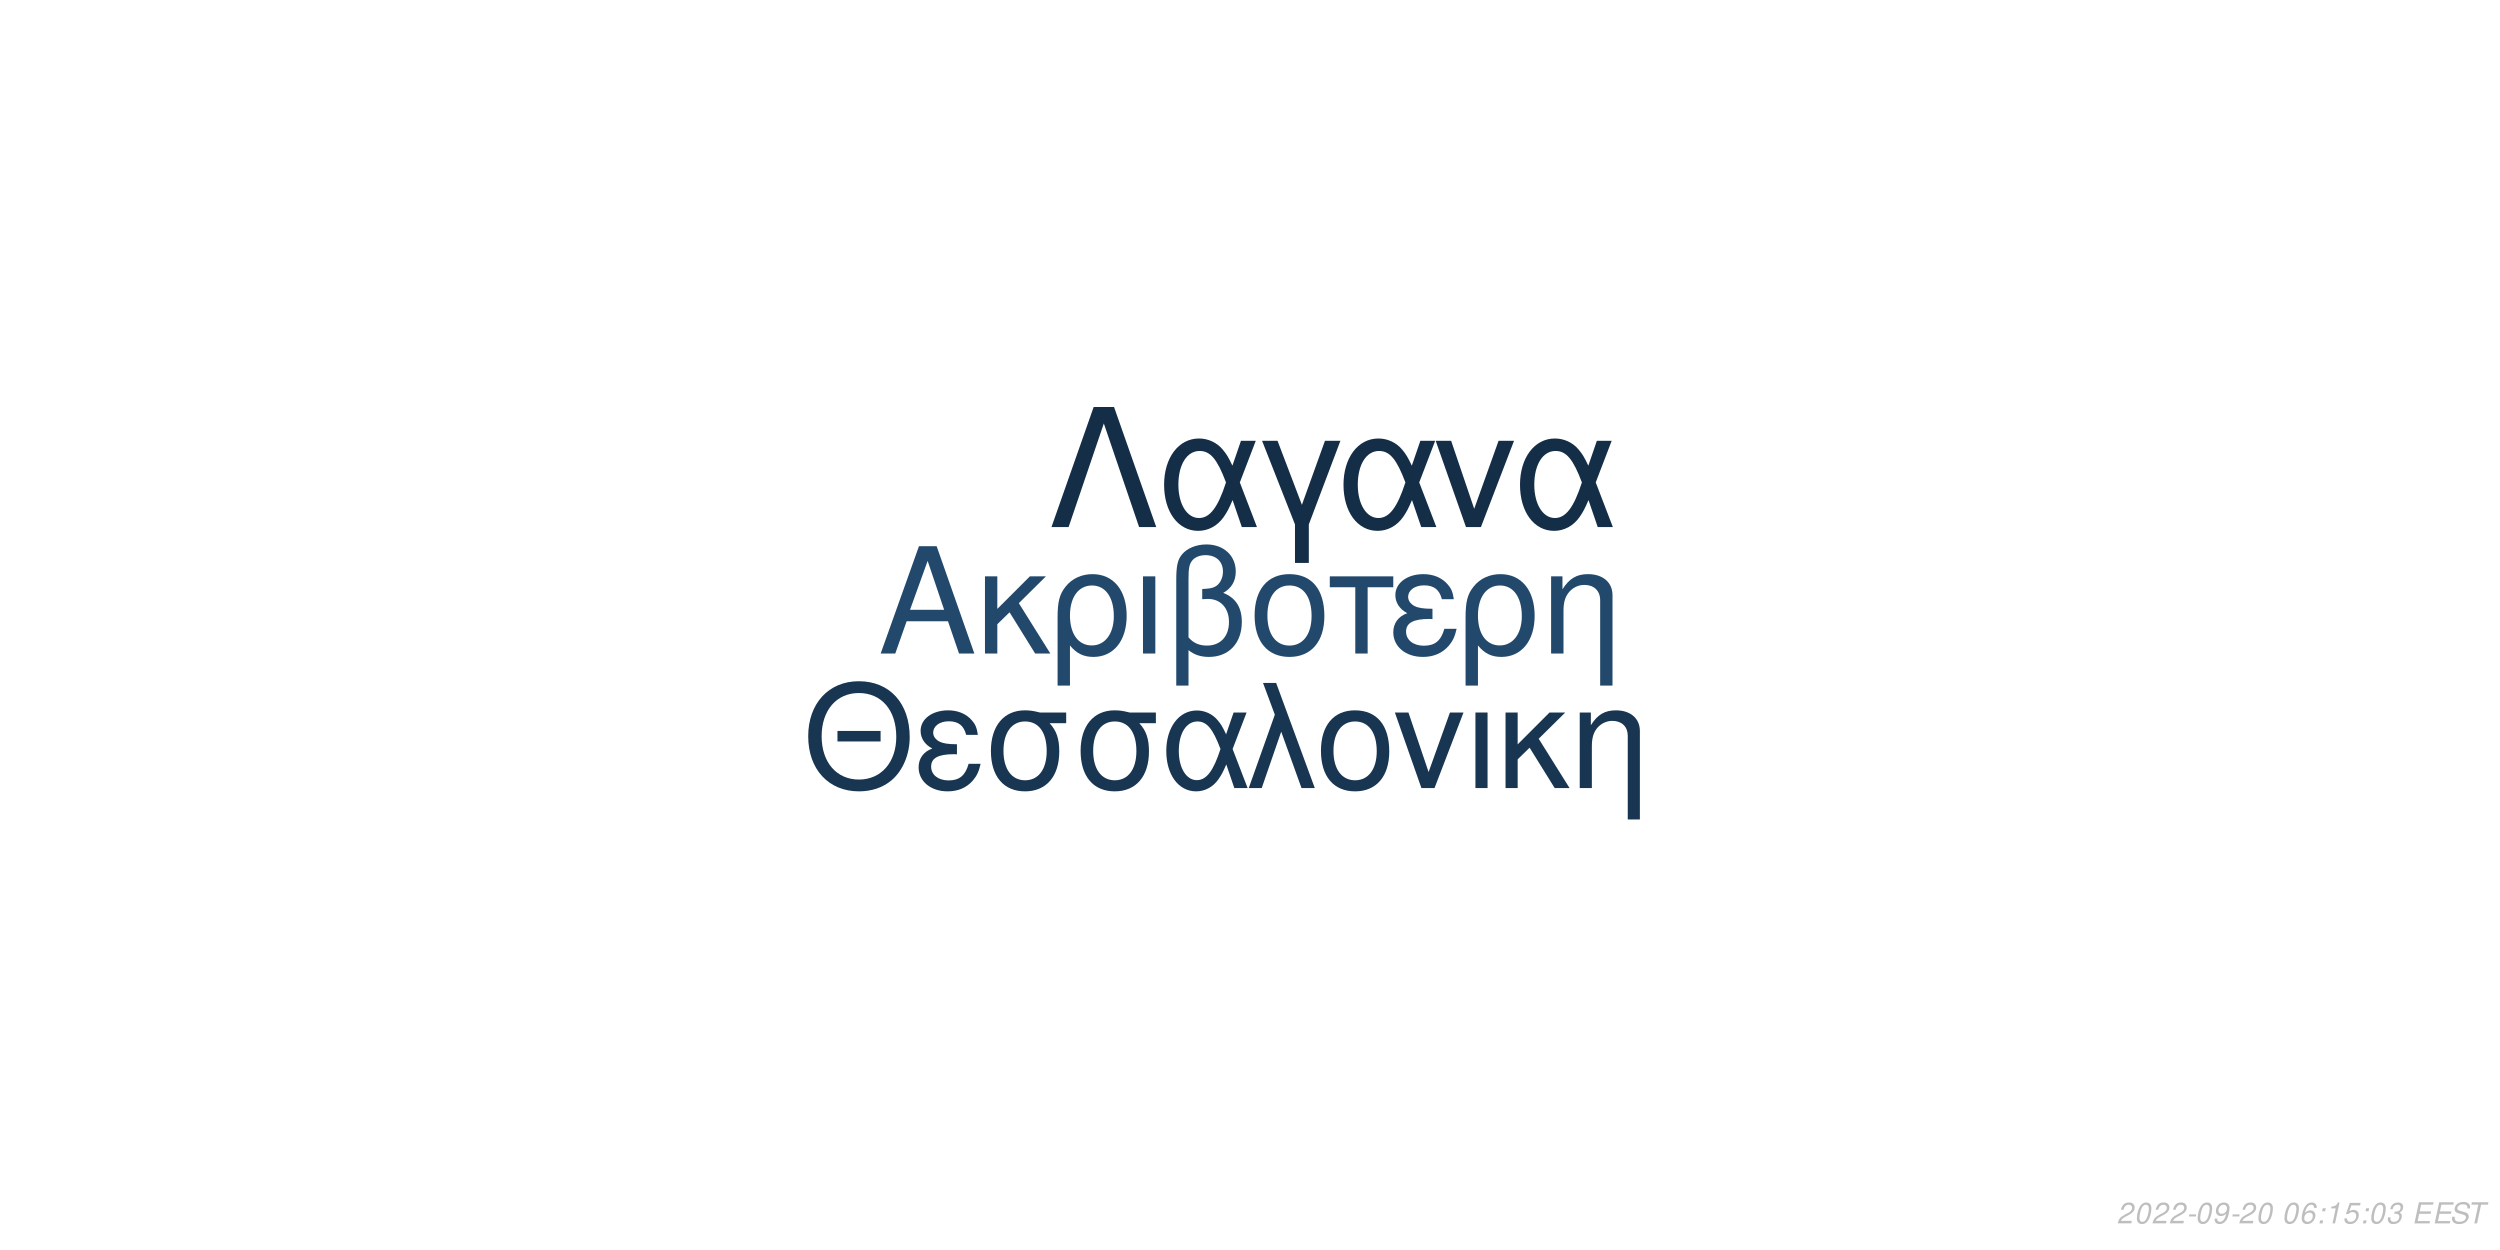
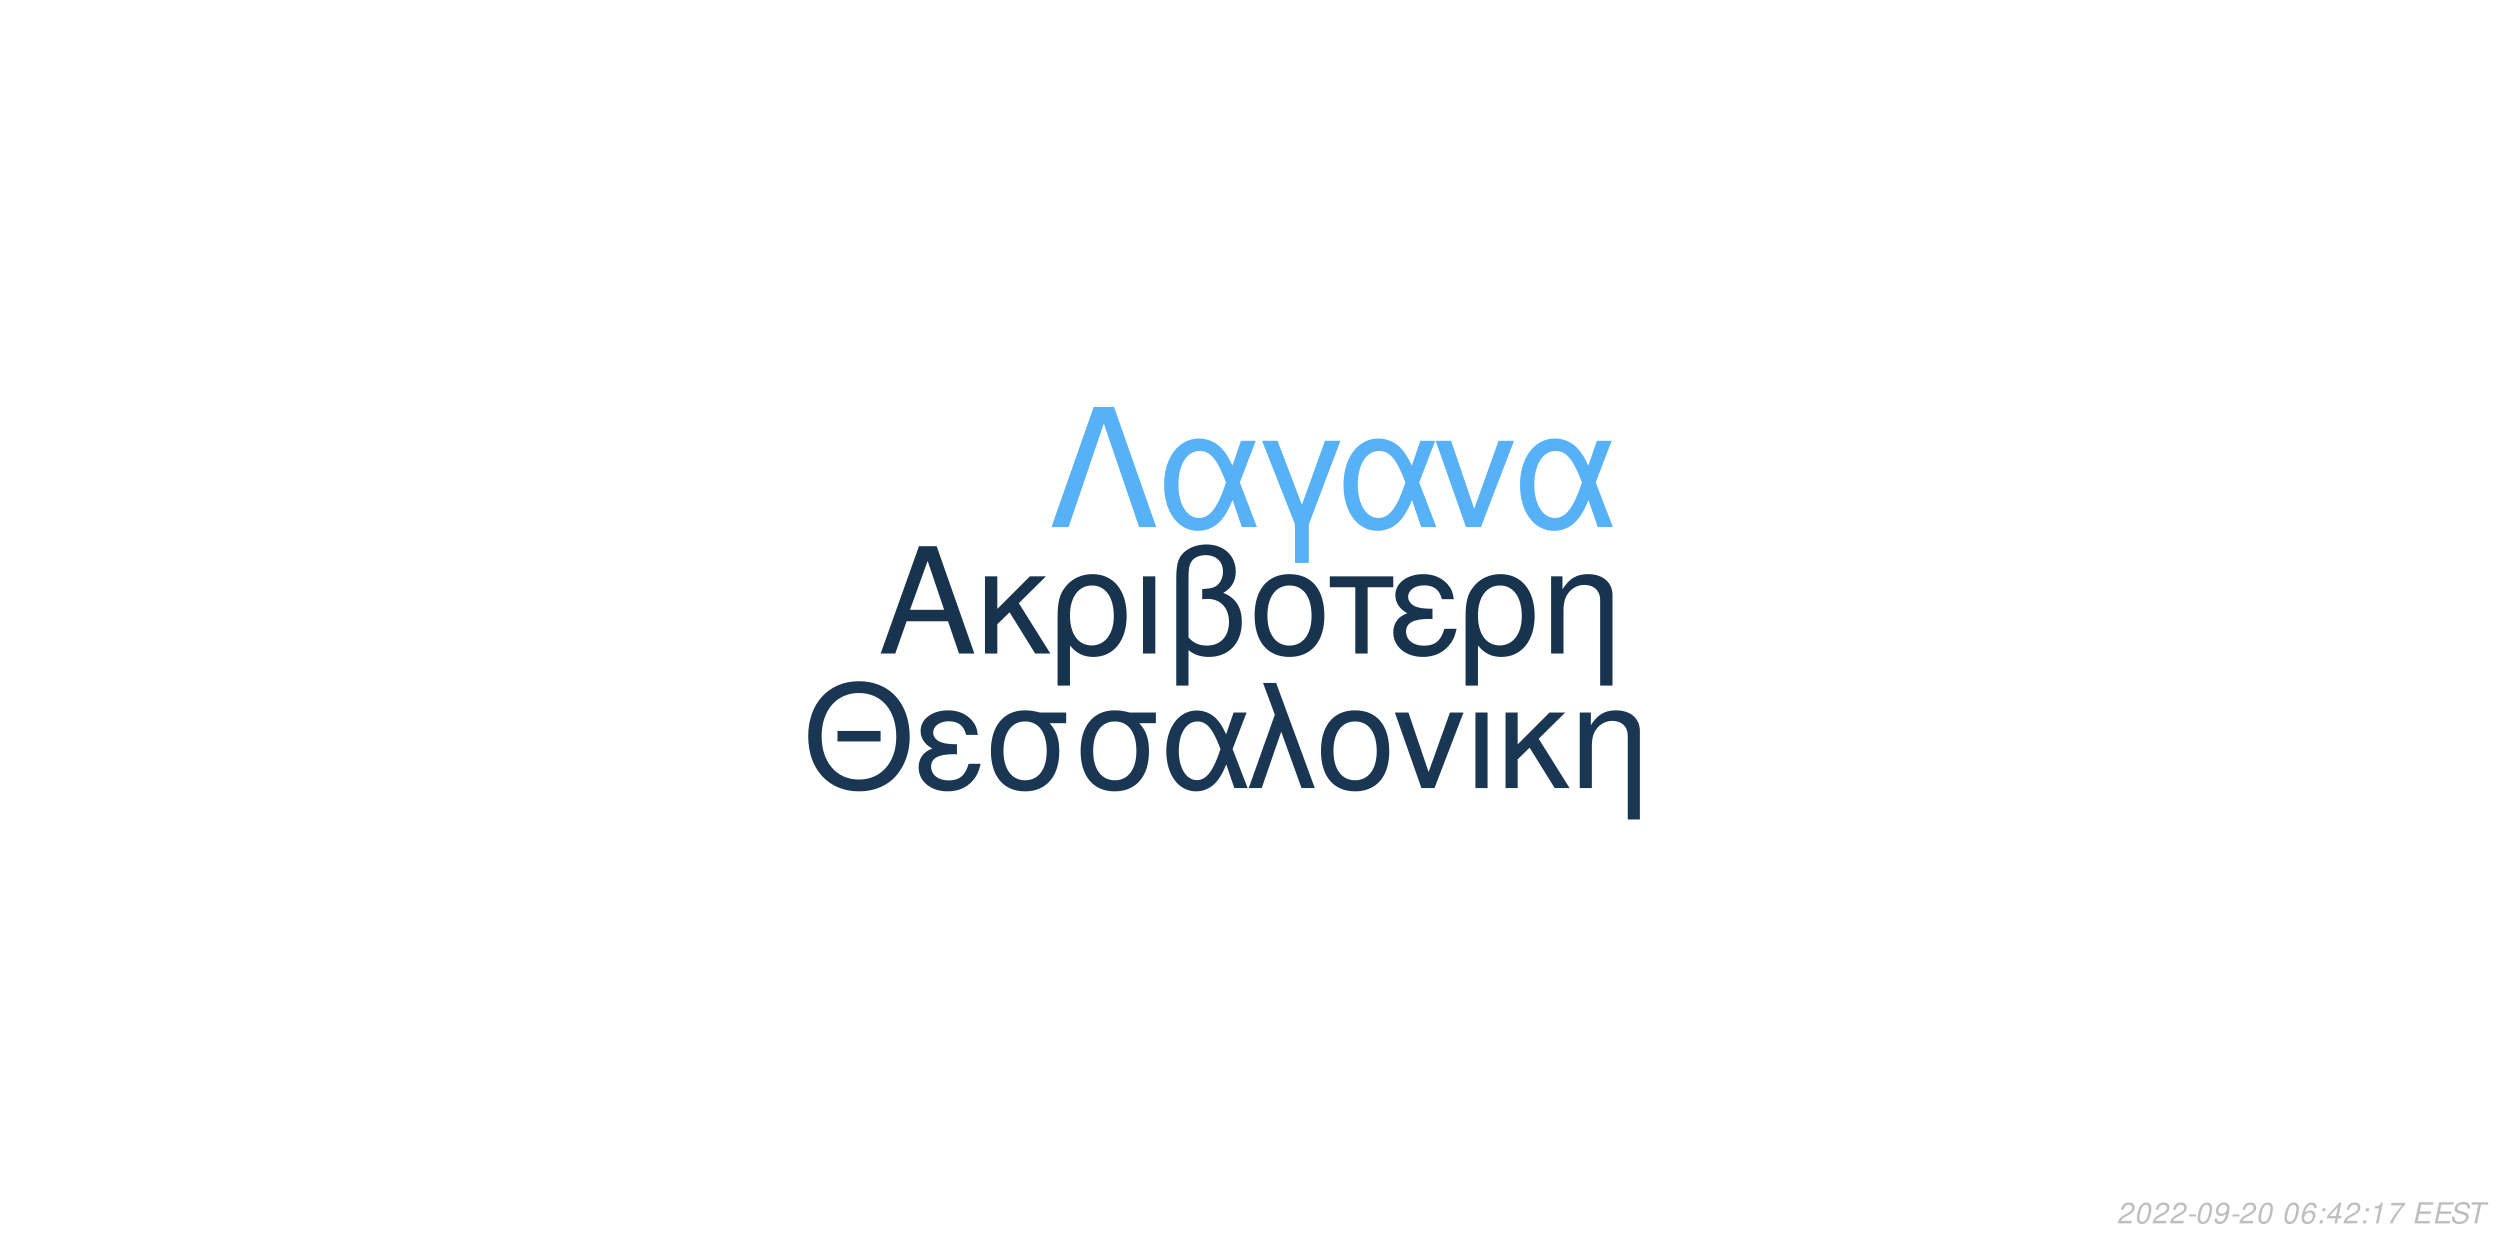
<svg xmlns="http://www.w3.org/2000/svg" xmlns:xlink="http://www.w3.org/1999/xlink" width="864pt" height="432pt" viewBox="0 0 864 432" version="1.1">
  <defs>
    <g>
      <symbol overflow="visible" id="glyph0-0">
        <path style="stroke:none;" d="" />
      </symbol>
      <symbol overflow="visible" id="glyph0-1">
        <path style="stroke:none;" d="M 24.125 -11.141 L 27.938 0 L 33.234 0 L 20.203 -37.094 L 14.094 -37.094 L 0.859 0 L 5.906 0 L 9.828 -11.141 Z M 22.797 -15.109 L 11 -15.109 L 17.094 -32.016 Z M 22.797 -15.109 " />
      </symbol>
      <symbol overflow="visible" id="glyph0-2">
        <path style="stroke:none;" d="M 7.172 -15.422 L 7.172 -26.672 L 2.906 -26.672 L 2.906 0 L 7.172 0 L 7.172 -10.125 L 11.406 -14.25 L 20.25 0 L 25.5 0 L 14.609 -17.406 L 23.969 -26.672 L 18.422 -26.672 Z M 7.172 -15.422 " />
      </symbol>
      <symbol overflow="visible" id="glyph0-3">
        <path style="stroke:none;" d="M 3 11.094 L 7.281 11.094 L 7.281 -2.797 C 9.516 -0.047 11.953 1.172 15.375 1.172 C 22.344 1.172 26.875 -4.422 26.875 -13.031 C 26.875 -21.891 22.297 -27.438 15.062 -27.438 C 11.297 -27.438 7.984 -25.906 5.797 -23.156 C 3.672 -20.516 3 -17.969 3 -12.359 Z M 14.906 -23.516 C 19.547 -23.516 22.438 -19.438 22.438 -12.922 C 22.438 -6.812 19.391 -2.797 14.812 -2.797 C 10.172 -2.797 7.281 -6.766 7.281 -13.125 C 7.281 -19.484 10.234 -23.516 14.906 -23.516 Z M 14.906 -23.516 " />
      </symbol>
      <symbol overflow="visible" id="glyph0-4">
        <path style="stroke:none;" d="M 3.516 0 L 7.781 0 L 7.781 -26.672 L 3.516 -26.672 Z M 3.516 0 " />
      </symbol>
      <symbol overflow="visible" id="glyph0-5">
        <path style="stroke:none;" d="M 4.016 11.094 L 8.25 11.094 L 8.25 -1.172 C 10.172 0.406 12.422 1.172 15.312 1.172 C 22.188 1.172 26.672 -3.609 26.672 -10.891 C 26.672 -15.984 24.578 -19.234 20.25 -20.969 C 23.109 -22.547 24.578 -25.031 24.578 -28.344 C 24.578 -33.844 20.406 -37.703 14.453 -37.703 C 10.938 -37.703 7.734 -36.391 6 -34.25 C 4.484 -32.422 4.016 -30.328 4.016 -25.391 Z M 8.25 -25.656 C 8.25 -29.359 8.5 -30.844 9.469 -32.062 C 10.375 -33.281 12.156 -34 14.094 -34 C 17.812 -34 20.156 -31.812 20.156 -28.297 C 20.156 -25.953 18.984 -23.812 17.297 -23.047 C 16.281 -22.547 15.469 -22.438 12.984 -22.297 L 12.984 -18.781 C 13.734 -18.828 14.344 -18.875 14.969 -18.875 C 19.344 -18.875 22.234 -15.719 22.234 -10.891 C 22.234 -5.906 19.281 -2.75 14.656 -2.75 C 11.953 -2.75 9.922 -3.609 8.25 -5.594 Z M 8.25 -25.656 " />
      </symbol>
      <symbol overflow="visible" id="glyph0-6">
        <path style="stroke:none;" d="M 14.094 -27.438 C 6.562 -27.438 2.094 -22.094 2.094 -13.125 C 2.094 -4.125 6.562 1.172 14.141 1.172 C 21.672 1.172 26.203 -4.172 26.203 -12.922 C 26.203 -22.188 21.828 -27.438 14.094 -27.438 Z M 14.141 -23.516 C 18.938 -23.516 21.781 -19.594 21.781 -12.984 C 21.781 -6.672 18.828 -2.75 14.141 -2.75 C 9.422 -2.75 6.516 -6.672 6.516 -13.125 C 6.516 -19.594 9.422 -23.516 14.141 -23.516 Z M 14.141 -23.516 " />
      </symbol>
      <symbol overflow="visible" id="glyph0-7">
        <path style="stroke:none;" d="M 7.891 0 L 12.156 0 L 12.156 -22.906 L 21.016 -22.906 L 21.016 -26.672 L -0.922 -26.672 L -0.922 -22.906 L 7.891 -22.906 Z M 7.891 0 " />
      </symbol>
      <symbol overflow="visible" id="glyph0-8">
        <path style="stroke:none;" d="M 14.562 -15.469 C 11.344 -15.469 9.562 -15.781 8.297 -16.438 C 6.922 -17.203 6.156 -18.328 6.156 -19.547 C 6.156 -21.891 8.453 -23.562 11.656 -23.562 C 15.062 -23.562 16.953 -22.094 17.812 -18.781 L 21.938 -18.781 C 21.578 -21.266 21.062 -22.5 19.797 -23.922 C 17.812 -26.203 14.906 -27.438 11.453 -27.438 C 5.797 -27.438 1.734 -24.375 1.734 -20.203 C 1.734 -17.609 3.156 -15.375 5.859 -13.938 C 2.797 -12.875 1.016 -10.484 1.016 -7.328 C 1.016 -2.391 5.297 1.172 11.25 1.172 C 14.969 1.172 17.906 -0.109 20.156 -2.641 C 21.578 -4.328 22.297 -5.797 22.906 -8.547 L 18.672 -8.547 C 17.5 -4.422 15.422 -2.703 11.609 -2.703 C 7.938 -2.703 5.438 -4.688 5.438 -7.578 C 5.438 -10.578 7.938 -11.953 13.484 -11.953 C 13.641 -11.953 14.094 -11.953 14.562 -11.906 Z M 14.562 -15.469 " />
      </symbol>
      <symbol overflow="visible" id="glyph0-9">
        <path style="stroke:none;" d="M 3.562 -26.672 L 3.562 0 L 7.844 0 L 7.844 -14.703 C 7.844 -17.906 8.5 -19.891 10.031 -21.531 C 11.406 -22.953 13.188 -23.719 15.062 -23.719 C 18.375 -23.719 20.516 -21.672 20.516 -18.469 L 20.516 11.094 L 24.781 11.094 L 24.781 -20.156 C 24.781 -24.578 21.469 -27.438 16.328 -27.438 C 12.359 -27.438 9.828 -25.906 7.484 -22.188 L 7.484 -26.672 Z M 3.562 -26.672 " />
      </symbol>
      <symbol overflow="visible" id="glyph1-0">
        <path style="stroke:none;" d="" />
      </symbol>
      <symbol overflow="visible" id="glyph1-1">
        <path style="stroke:none;" d="M 26.859 -19.734 L 11.953 -19.734 L 11.953 -16.094 L 26.859 -16.094 Z M 19.328 -36.922 C 8.922 -36.922 1.844 -29.25 1.844 -17.891 C 1.844 -6.484 8.875 1.141 19.391 1.141 C 23.812 1.141 27.703 -0.203 30.641 -2.688 C 34.578 -6.031 36.922 -11.656 36.922 -17.594 C 36.922 -29.297 30 -36.922 19.328 -36.922 Z M 19.328 -32.844 C 27.203 -32.844 32.281 -26.906 32.281 -17.688 C 32.281 -8.922 27.062 -2.938 19.391 -2.938 C 11.609 -2.938 6.484 -8.922 6.484 -17.891 C 6.484 -26.859 11.609 -32.844 19.328 -32.844 Z M 19.328 -32.844 " />
      </symbol>
      <symbol overflow="visible" id="glyph1-2">
        <path style="stroke:none;" d="M 14.25 -15.141 C 11.109 -15.141 9.375 -15.453 8.125 -16.094 C 6.781 -16.844 6.031 -17.938 6.031 -19.141 C 6.031 -21.422 8.266 -23.078 11.406 -23.078 C 14.75 -23.078 16.594 -21.625 17.438 -18.391 L 21.469 -18.391 C 21.125 -20.828 20.625 -22.031 19.391 -23.422 C 17.438 -25.656 14.594 -26.859 11.219 -26.859 C 5.688 -26.859 1.688 -23.875 1.688 -19.781 C 1.688 -17.234 3.094 -15.047 5.734 -13.656 C 2.734 -12.609 1 -10.266 1 -7.172 C 1 -2.344 5.188 1.141 11.016 1.141 C 14.656 1.141 17.547 -0.094 19.734 -2.594 C 21.125 -4.234 21.828 -5.688 22.422 -8.375 L 18.281 -8.375 C 17.141 -4.328 15.094 -2.641 11.359 -2.641 C 7.766 -2.641 5.328 -4.578 5.328 -7.422 C 5.328 -10.359 7.766 -11.703 13.203 -11.703 C 13.359 -11.703 13.797 -11.703 14.25 -11.656 Z M 14.25 -15.141 " />
      </symbol>
      <symbol overflow="visible" id="glyph1-3">
        <path style="stroke:none;" d="M 29 -26.109 L 19.938 -26.109 C 17.594 -26.703 16.438 -26.859 14.703 -26.859 C 7.469 -26.859 2.984 -21.469 2.984 -12.859 C 2.984 -4.031 7.375 1.141 14.797 1.141 C 22.172 1.141 26.609 -4.078 26.609 -12.656 C 26.609 -17.047 25.656 -19.828 23.266 -22.422 L 29 -22.422 Z M 14.797 -23.016 C 19.531 -23.016 22.266 -19.234 22.266 -12.75 C 22.266 -6.531 19.438 -2.688 14.797 -2.688 C 10.172 -2.688 7.328 -6.531 7.328 -12.859 C 7.328 -19.188 10.172 -23.016 14.797 -23.016 Z M 14.797 -23.016 " />
      </symbol>
      <symbol overflow="visible" id="glyph1-4">
        <path style="stroke:none;" d="M 29.344 -26.109 L 24.859 -26.109 L 22.266 -18.578 C 21.125 -21.031 20.484 -22.125 19.328 -23.469 C 17.547 -25.609 14.906 -26.812 12.156 -26.812 C 5.984 -26.812 1.594 -20.984 1.594 -12.812 C 1.594 -4.578 5.828 1.141 11.906 1.141 C 14.953 1.141 17.734 -0.344 19.625 -3.047 C 20.672 -4.531 21.281 -5.688 22.328 -8.172 L 25.109 0 L 29.703 0 L 24.516 -13.5 Z M 20.328 -13.5 C 17.891 -5.922 15.453 -2.734 12.156 -2.734 C 8.516 -2.734 5.922 -6.922 5.922 -12.812 C 5.922 -18.938 8.516 -23.016 12.359 -23.016 C 15.594 -23.016 17.688 -20.531 20.328 -13.5 Z M 20.328 -13.5 " />
      </symbol>
      <symbol overflow="visible" id="glyph1-5">
        <path style="stroke:none;" d="M 1.094 0 L 5.578 0 L 12.312 -19.484 L 19.328 0 L 23.922 0 L 10.562 -36.328 L 6.031 -36.328 L 10.109 -25.359 Z M 1.094 0 " />
      </symbol>
      <symbol overflow="visible" id="glyph1-6">
        <path style="stroke:none;" d="M 13.797 -26.859 C 6.422 -26.859 2.047 -21.625 2.047 -12.859 C 2.047 -4.031 6.422 1.141 13.859 1.141 C 21.234 1.141 25.656 -4.078 25.656 -12.656 C 25.656 -21.719 21.375 -26.859 13.797 -26.859 Z M 13.859 -23.016 C 18.531 -23.016 21.328 -19.188 21.328 -12.703 C 21.328 -6.531 18.438 -2.688 13.859 -2.688 C 9.219 -2.688 6.375 -6.531 6.375 -12.859 C 6.375 -19.188 9.219 -23.016 13.859 -23.016 Z M 13.859 -23.016 " />
      </symbol>
      <symbol overflow="visible" id="glyph1-7">
        <path style="stroke:none;" d="M 14.297 0 L 24.312 -26.109 L 19.625 -26.109 L 12.25 -5.531 L 5.281 -26.109 L 0.594 -26.109 L 9.766 0 Z M 14.297 0 " />
      </symbol>
      <symbol overflow="visible" id="glyph1-8">
        <path style="stroke:none;" d="M 3.438 0 L 7.625 0 L 7.625 -26.109 L 3.438 -26.109 Z M 3.438 0 " />
      </symbol>
      <symbol overflow="visible" id="glyph1-9">
        <path style="stroke:none;" d="M 7.031 -15.094 L 7.031 -26.109 L 2.844 -26.109 L 2.844 0 L 7.031 0 L 7.031 -9.922 L 11.156 -13.953 L 19.828 0 L 24.969 0 L 14.297 -17.047 L 23.469 -26.109 L 18.031 -26.109 Z M 7.031 -15.094 " />
      </symbol>
      <symbol overflow="visible" id="glyph1-10">
        <path style="stroke:none;" d="M 3.484 -26.109 L 3.484 0 L 7.672 0 L 7.672 -14.406 C 7.672 -17.547 8.328 -19.484 9.812 -21.078 C 11.156 -22.469 12.906 -23.219 14.75 -23.219 C 17.984 -23.219 20.078 -21.234 20.078 -18.094 L 20.078 10.859 L 24.266 10.859 L 24.266 -19.734 C 24.266 -24.062 21.031 -26.859 16 -26.859 C 12.109 -26.859 9.609 -25.359 7.328 -21.719 L 7.328 -26.109 Z M 3.484 -26.109 " />
      </symbol>
      <symbol overflow="visible" id="glyph2-0">
        <path style="stroke:none;" d="" />
      </symbol>
      <symbol overflow="visible" id="glyph2-1">
        <path style="stroke:none;" d="M 22.531 -41.484 L 15.484 -41.484 L 0.906 0 L 6.828 0 L 19 -35.797 L 31.188 0 L 37.109 0 Z M 22.531 -41.484 " />
      </symbol>
      <symbol overflow="visible" id="glyph2-2">
        <path style="stroke:none;" d="M 33.516 -29.812 L 28.391 -29.812 L 25.438 -21.219 C 24.125 -24.016 23.391 -25.266 22.078 -26.797 C 20.031 -29.25 17.016 -30.609 13.891 -30.609 C 6.828 -30.609 1.828 -23.953 1.828 -14.625 C 1.828 -5.234 6.656 1.312 13.594 1.312 C 17.078 1.312 20.266 -0.391 22.422 -3.469 C 23.609 -5.172 24.297 -6.484 25.5 -9.328 L 28.688 0 L 33.922 0 L 28 -15.422 Z M 23.219 -15.422 C 20.422 -6.766 17.641 -3.125 13.891 -3.125 C 9.734 -3.125 6.766 -7.906 6.766 -14.625 C 6.766 -21.625 9.734 -26.297 14.109 -26.297 C 17.812 -26.297 20.203 -23.453 23.219 -15.422 Z M 23.219 -15.422 " />
      </symbol>
      <symbol overflow="visible" id="glyph2-3">
        <path style="stroke:none;" d="M 12.062 12.406 L 16.844 12.406 L 16.844 -0.906 L 27.766 -29.812 L 22.422 -29.812 L 14.453 -7.688 L 6.031 -29.812 L 0.688 -29.812 L 12.062 -0.906 Z M 12.062 12.406 " />
      </symbol>
      <symbol overflow="visible" id="glyph2-4">
        <path style="stroke:none;" d="M 16.328 0 L 27.766 -29.812 L 22.422 -29.812 L 14 -6.312 L 6.031 -29.812 L 0.688 -29.812 L 11.156 0 Z M 16.328 0 " />
      </symbol>
      <symbol overflow="visible" id="glyph3-0">
        <path style="stroke:none;" d="" />
      </symbol>
      <symbol overflow="visible" id="glyph3-1">
        <path style="stroke:none;" d="M 5.234 -0.875 L 1.469 -0.875 C 1.641 -1.375 2.203 -1.891 3.109 -2.344 L 4.234 -2.938 C 5.562 -3.625 6.219 -4.469 6.219 -5.484 C 6.219 -5.938 6.062 -6.359 5.797 -6.656 C 5.469 -7.047 4.984 -7.234 4.312 -7.234 C 2.766 -7.234 1.891 -6.453 1.484 -4.734 L 2.375 -4.734 C 2.484 -5.188 2.609 -5.484 2.797 -5.75 C 3.094 -6.203 3.609 -6.453 4.188 -6.453 C 4.891 -6.453 5.344 -6.031 5.344 -5.375 C 5.344 -4.703 4.859 -4.094 4.016 -3.656 L 2.984 -3.125 C 1.234 -2.188 0.797 -1.656 0.344 -0.016 L 5.047 -0.016 Z M 5.234 -0.875 " />
      </symbol>
      <symbol overflow="visible" id="glyph3-2">
        <path style="stroke:none;" d="M 4.203 -7.234 C 3.375 -7.234 2.688 -6.812 2.125 -5.984 C 1.484 -5.047 0.984 -3.188 0.984 -1.734 C 0.984 -1.109 1.172 -0.562 1.484 -0.266 C 1.797 0.047 2.281 0.234 2.766 0.234 C 3.625 0.234 4.281 -0.156 4.859 -1.016 C 5.516 -1.953 6 -3.797 6 -5.266 C 6 -6.5 5.328 -7.234 4.203 -7.234 Z M 4.094 -6.453 C 4.734 -6.453 5.125 -5.984 5.125 -5.156 C 5.125 -4.203 4.781 -2.625 4.406 -1.812 C 3.984 -0.938 3.516 -0.547 2.875 -0.547 C 2.25 -0.547 1.875 -1.031 1.875 -1.828 C 1.875 -2.797 2.203 -4.344 2.594 -5.203 C 2.984 -6.047 3.453 -6.453 4.094 -6.453 Z M 4.094 -6.453 " />
      </symbol>
      <symbol overflow="visible" id="glyph3-3">
        <path style="stroke:none;" d="M 3.516 -3.125 L 1.125 -3.125 L 0.969 -2.406 L 3.359 -2.406 Z M 3.516 -3.125 " />
      </symbol>
      <symbol overflow="visible" id="glyph3-4">
        <path style="stroke:none;" d="M 0.844 -1.656 C 0.844 -1.547 0.844 -1.438 0.844 -1.375 C 0.844 -0.406 1.531 0.234 2.578 0.234 C 3.203 0.234 3.766 0.016 4.297 -0.438 C 4.938 -1 5.312 -1.656 5.594 -2.719 C 5.844 -3.672 6.016 -4.766 6.016 -5.375 C 6.016 -5.844 5.844 -6.328 5.547 -6.656 C 5.203 -7.031 4.703 -7.234 4.062 -7.234 C 2.516 -7.234 1.297 -5.938 1.297 -4.266 C 1.297 -3.203 1.984 -2.547 3.047 -2.547 C 3.484 -2.547 3.953 -2.672 4.281 -2.891 C 4.406 -2.984 4.547 -3.078 4.828 -3.344 C 4.438 -1.484 3.703 -0.547 2.703 -0.547 C 2.109 -0.547 1.719 -0.938 1.719 -1.547 L 1.719 -1.656 Z M 3.953 -6.453 C 4.625 -6.453 5.141 -5.953 5.141 -5.281 C 5.141 -4.188 4.312 -3.312 3.297 -3.312 C 2.594 -3.312 2.172 -3.734 2.172 -4.453 C 2.172 -5.562 2.984 -6.453 3.953 -6.453 Z M 3.953 -6.453 " />
      </symbol>
      <symbol overflow="visible" id="glyph3-5">
        <path style="stroke:none;" d="" />
      </symbol>
      <symbol overflow="visible" id="glyph3-6">
        <path style="stroke:none;" d="M 6.125 -5.344 L 6.141 -5.625 C 6.141 -6.609 5.453 -7.234 4.391 -7.234 C 3.438 -7.234 2.641 -6.719 2.016 -5.703 C 1.422 -4.781 0.938 -2.953 0.938 -1.688 C 0.938 -0.516 1.688 0.234 2.859 0.234 C 3.703 0.234 4.438 -0.156 5 -0.875 C 5.406 -1.422 5.672 -2.156 5.672 -2.766 C 5.672 -3.812 4.969 -4.5 3.906 -4.5 C 3.234 -4.5 2.672 -4.234 2.094 -3.625 C 2.406 -5.375 3.234 -6.453 4.25 -6.453 C 4.703 -6.453 5.062 -6.234 5.172 -5.844 C 5.203 -5.719 5.234 -5.578 5.25 -5.344 Z M 3.656 -3.734 C 4.344 -3.734 4.797 -3.281 4.797 -2.625 C 4.797 -1.469 3.984 -0.547 2.984 -0.547 C 2.297 -0.547 1.812 -1.047 1.812 -1.766 C 1.812 -2.859 2.625 -3.734 3.656 -3.734 Z M 3.656 -3.734 " />
      </symbol>
      <symbol overflow="visible" id="glyph3-7">
        <path style="stroke:none;" d="M 2.359 -1.031 L 1.312 -1.031 L 1.094 0 L 2.141 0 Z M 3.266 -5.234 L 2.219 -5.234 L 2 -4.203 L 3.047 -4.203 Z M 3.266 -5.234 " />
      </symbol>
      <symbol overflow="visible" id="glyph3-8">
+         <path style="stroke:none;" d="M 3.625 -1.75 L 3.266 0 L 4.141 0 L 4.516 -1.75 L 5.562 -1.75 L 5.734 -2.531 L 4.688 -2.531 L 5.688 -7.234 L 5.016 -7.234 L 0.844 -2.672 L 0.641 -1.75 Z M 3.797 -2.531 L 1.594 -2.531 L 4.469 -5.703 Z M 3.797 -2.531 " />
+       </symbol>
+       <symbol overflow="visible" id="glyph3-9">
        <path style="stroke:none;" d="M 3.703 -5.188 L 2.594 0 L 3.469 0 L 5.016 -7.234 L 4.438 -7.234 C 3.906 -6.156 3.688 -6.016 2.234 -5.812 L 2.109 -5.188 Z M 3.703 -5.188 " />
      </symbol>
-       <symbol overflow="visible" id="glyph3-9">
-         <path style="stroke:none;" d="M 6.297 -7.094 L 2.594 -7.094 L 1.234 -3.234 L 2.047 -3.234 C 2.656 -3.766 2.938 -3.906 3.531 -3.906 C 4.328 -3.906 4.797 -3.453 4.797 -2.688 C 4.797 -1.438 3.969 -0.547 2.828 -0.547 C 2.031 -0.547 1.609 -0.938 1.578 -1.734 L 0.703 -1.734 L 0.703 -1.516 C 0.703 -0.938 0.844 -0.547 1.188 -0.266 C 1.562 0.062 2.078 0.234 2.703 0.234 C 3.656 0.234 4.391 -0.156 4.984 -0.922 C 5.422 -1.5 5.672 -2.234 5.672 -2.953 C 5.672 -4 4.938 -4.672 3.812 -4.672 C 3.328 -4.672 2.906 -4.547 2.406 -4.234 L 3.109 -6.219 L 6.109 -6.219 Z M 6.297 -7.094 " />
-       </symbol>
      <symbol overflow="visible" id="glyph3-10">
-         <path style="stroke:none;" d="M 2.922 -3.312 C 3.125 -3.344 3.234 -3.344 3.375 -3.344 C 4.203 -3.344 4.688 -3 4.688 -2.406 C 4.688 -1.312 3.906 -0.547 2.781 -0.547 C 2.047 -0.547 1.594 -0.938 1.594 -1.562 C 1.594 -1.719 1.609 -1.844 1.656 -2.094 L 0.766 -2.094 C 0.734 -1.797 0.719 -1.641 0.719 -1.469 C 0.719 -0.375 1.406 0.234 2.641 0.234 C 3.547 0.234 4.297 -0.078 4.812 -0.656 C 5.266 -1.156 5.562 -1.875 5.562 -2.547 C 5.562 -3.125 5.344 -3.453 4.797 -3.734 C 5.641 -4.234 6.016 -4.844 6.016 -5.734 C 6.016 -6.656 5.312 -7.234 4.203 -7.234 C 3.375 -7.234 2.672 -6.938 2.188 -6.375 C 1.891 -6.031 1.703 -5.641 1.516 -4.906 L 2.391 -4.906 C 2.5 -5.359 2.594 -5.594 2.734 -5.812 C 3.047 -6.234 3.516 -6.453 4.078 -6.453 C 4.734 -6.453 5.141 -6.125 5.141 -5.578 C 5.141 -5.188 5.016 -4.797 4.797 -4.547 C 4.516 -4.234 4 -4.062 3.266 -4.062 L 3.078 -4.062 Z M 2.922 -3.312 " />
+         <path style="stroke:none;" d="M 6.703 -7.094 L 1.953 -7.094 L 1.766 -6.219 L 5.594 -6.219 C 3.344 -3.688 2.266 -2.109 1.375 0 L 2.344 0 C 3.031 -1.906 4.828 -4.594 6.547 -6.281 Z M 6.703 -7.094 " />
      </symbol>
      <symbol overflow="visible" id="glyph3-11">
        <path style="stroke:none;" d="M 2.547 -3.312 L 6.5 -3.312 L 6.688 -4.141 L 2.719 -4.141 L 3.219 -6.469 L 7.344 -6.469 L 7.516 -7.297 L 2.453 -7.297 L 0.906 0 L 6.125 0 L 6.297 -0.812 L 2.016 -0.812 Z M 2.547 -3.312 " />
      </symbol>
      <symbol overflow="visible" id="glyph3-12">
        <path style="stroke:none;" d="M 7.062 -5.156 C 7.125 -5.438 7.141 -5.562 7.141 -5.703 C 7.141 -6.156 6.938 -6.594 6.594 -6.891 C 6.188 -7.25 5.656 -7.406 4.875 -7.406 C 3.844 -7.406 3.047 -7.125 2.5 -6.562 C 2.094 -6.141 1.781 -5.438 1.781 -4.922 C 1.781 -4.297 2.219 -3.766 2.891 -3.562 L 4.594 -3.094 C 5.406 -2.859 5.734 -2.578 5.734 -2.094 C 5.734 -1.781 5.547 -1.406 5.266 -1.141 C 4.844 -0.766 4.266 -0.578 3.453 -0.578 C 2.328 -0.578 1.812 -0.984 1.812 -1.906 C 1.812 -2.047 1.812 -2.125 1.844 -2.312 L 0.984 -2.312 C 0.906 -2.062 0.891 -1.906 0.891 -1.688 C 0.891 -0.484 1.797 0.234 3.297 0.234 C 4.359 0.234 5.234 -0.062 5.812 -0.609 C 6.344 -1.078 6.688 -1.797 6.688 -2.375 C 6.688 -2.641 6.609 -2.906 6.453 -3.156 C 6.234 -3.5 5.938 -3.703 5.469 -3.828 L 3.75 -4.312 C 2.984 -4.547 2.734 -4.734 2.734 -5.188 C 2.734 -5.547 2.875 -5.844 3.188 -6.109 C 3.547 -6.438 4.031 -6.594 4.703 -6.594 C 5.266 -6.594 5.688 -6.484 5.906 -6.297 C 6.094 -6.125 6.219 -5.797 6.219 -5.516 C 6.219 -5.422 6.203 -5.344 6.188 -5.156 Z M 7.062 -5.156 " />
      </symbol>
      <symbol overflow="visible" id="glyph3-13">
        <path style="stroke:none;" d="M 4.938 -6.469 L 7.312 -6.469 L 7.484 -7.297 L 1.75 -7.297 L 1.578 -6.469 L 3.984 -6.469 L 2.609 0 L 3.547 0 Z M 4.938 -6.469 " />
      </symbol>
    </g>
  </defs>
  <g id="surface1">
    <rect x="0" y="0" width="864" height="432" style="fill:rgb(100%,100%,100%);fill-opacity:1;stroke:none;" />
-     <g style="fill:rgb(13.333%,28.627%,42.353%);fill-opacity:1;">
+     <g style="fill:rgb(9.02%,20%,30.588%);fill-opacity:1;">
      <use xlink:href="#glyph0-1" x="303.5" y="225.861" />
      <use xlink:href="#glyph0-2" x="337.5" y="225.861" />
      <use xlink:href="#glyph0-3" x="362.5" y="225.861" />
      <use xlink:href="#glyph0-4" x="391.5" y="225.861" />
      <use xlink:href="#glyph0-5" x="402.5" y="225.861" />
      <use xlink:href="#glyph0-6" x="431.5" y="225.861" />
      <use xlink:href="#glyph0-7" x="460.5" y="225.861" />
      <use xlink:href="#glyph0-8" x="480.5" y="225.861" />
      <use xlink:href="#glyph0-3" x="503.5" y="225.861" />
      <use xlink:href="#glyph0-9" x="532.5" y="225.861" />
    </g>
-     <g style="fill:rgb(9.412%,20.784%,31.765%);fill-opacity:1;">
+     <g style="fill:rgb(9.804%,21.176%,32.157%);fill-opacity:1;">
      <use xlink:href="#glyph1-1" x="277.473" y="272.354" />
      <use xlink:href="#glyph1-2" x="316.473" y="272.354" />
      <use xlink:href="#glyph1-3" x="339.473" y="272.354" />
      <use xlink:href="#glyph1-3" x="370.473" y="272.354" />
      <use xlink:href="#glyph1-4" x="401.473" y="272.354" />
      <use xlink:href="#glyph1-5" x="430.473" y="272.354" />
      <use xlink:href="#glyph1-6" x="454.473" y="272.354" />
      <use xlink:href="#glyph1-7" x="481.473" y="272.354" />
      <use xlink:href="#glyph1-8" x="506.473" y="272.354" />
      <use xlink:href="#glyph1-9" x="517.473" y="272.354" />
      <use xlink:href="#glyph1-10" x="542.473" y="272.354" />
    </g>
-     <g style="fill:rgb(8.235%,18.039%,27.843%);fill-opacity:1;">
+     <g style="fill:rgb(33.725%,69.412%,96.863%);fill-opacity:1;">
      <use xlink:href="#glyph2-1" x="362.484" y="182.152" />
      <use xlink:href="#glyph2-2" x="400.484" y="182.152" />
      <use xlink:href="#glyph2-3" x="435.484" y="182.152" />
      <use xlink:href="#glyph2-2" x="462.484" y="182.152" />
      <use xlink:href="#glyph2-4" x="495.484" y="182.152" />
      <use xlink:href="#glyph2-2" x="523.484" y="182.152" />
    </g>
    <g style="fill:rgb(74.51%,74.51%,74.51%);fill-opacity:1;">
      <use xlink:href="#glyph3-1" x="731.52" y="422.81" />
      <use xlink:href="#glyph3-2" x="737.52" y="422.81" />
      <use xlink:href="#glyph3-1" x="743.52" y="422.81" />
      <use xlink:href="#glyph3-1" x="749.52" y="422.81" />
      <use xlink:href="#glyph3-3" x="755.52" y="422.81" />
      <use xlink:href="#glyph3-2" x="758.52" y="422.81" />
      <use xlink:href="#glyph3-4" x="764.52" y="422.81" />
      <use xlink:href="#glyph3-3" x="770.52" y="422.81" />
      <use xlink:href="#glyph3-1" x="773.52" y="422.81" />
      <use xlink:href="#glyph3-2" x="779.52" y="422.81" />
      <use xlink:href="#glyph3-5" x="785.52" y="422.81" />
      <use xlink:href="#glyph3-2" x="788.52" y="422.81" />
      <use xlink:href="#glyph3-6" x="794.52" y="422.81" />
      <use xlink:href="#glyph3-7" x="800.52" y="422.81" />
      <use xlink:href="#glyph3-8" x="803.52" y="422.81" />
-       <use xlink:href="#glyph3-9" x="809.52" y="422.81" />
+       <use xlink:href="#glyph3-1" x="809.52" y="422.81" />
      <use xlink:href="#glyph3-7" x="815.52" y="422.81" />
-       <use xlink:href="#glyph3-2" x="818.52" y="422.81" />
+       <use xlink:href="#glyph3-9" x="818.52" y="422.81" />
      <use xlink:href="#glyph3-10" x="824.52" y="422.81" />
      <use xlink:href="#glyph3-5" x="830.52" y="422.81" />
      <use xlink:href="#glyph3-11" x="833.52" y="422.81" />
      <use xlink:href="#glyph3-11" x="840.52" y="422.81" />
      <use xlink:href="#glyph3-12" x="846.52" y="422.81" />
      <use xlink:href="#glyph3-13" x="852.52" y="422.81" />
    </g>
  </g>
</svg>
